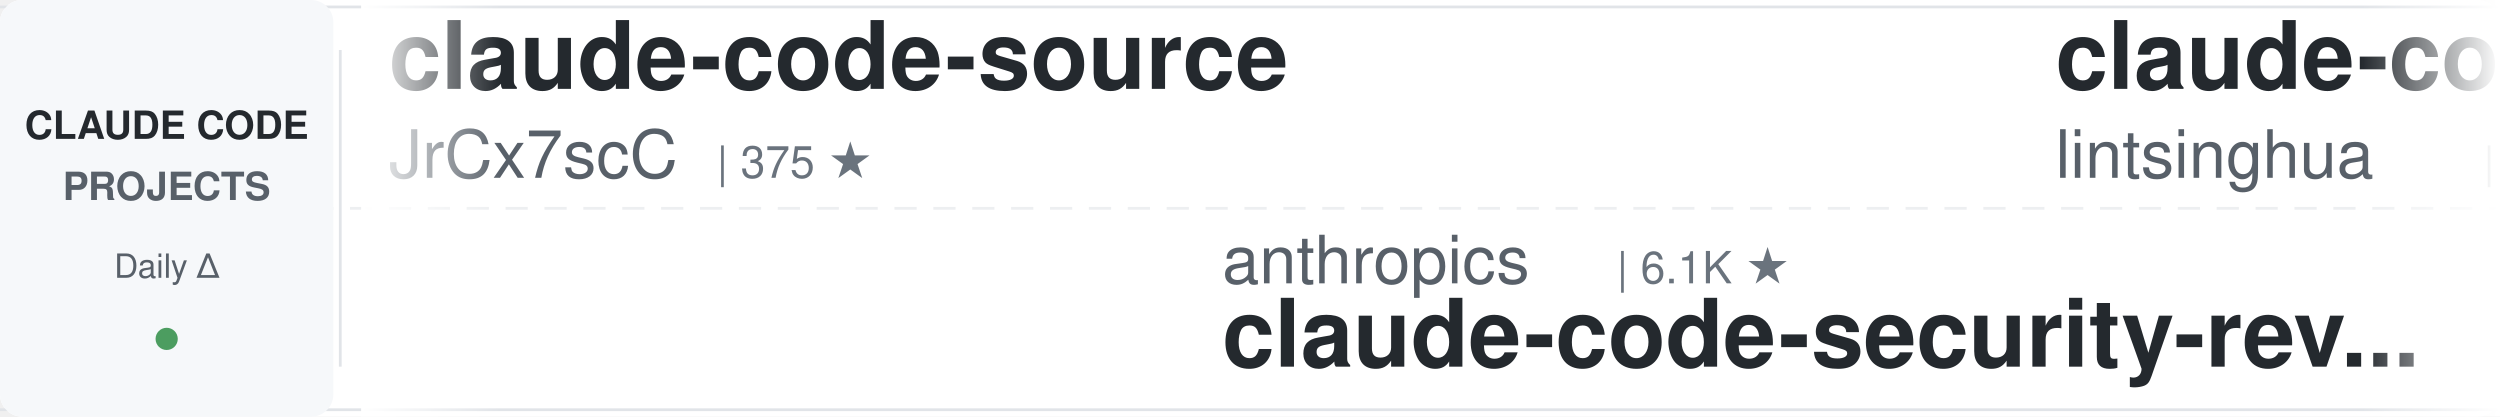
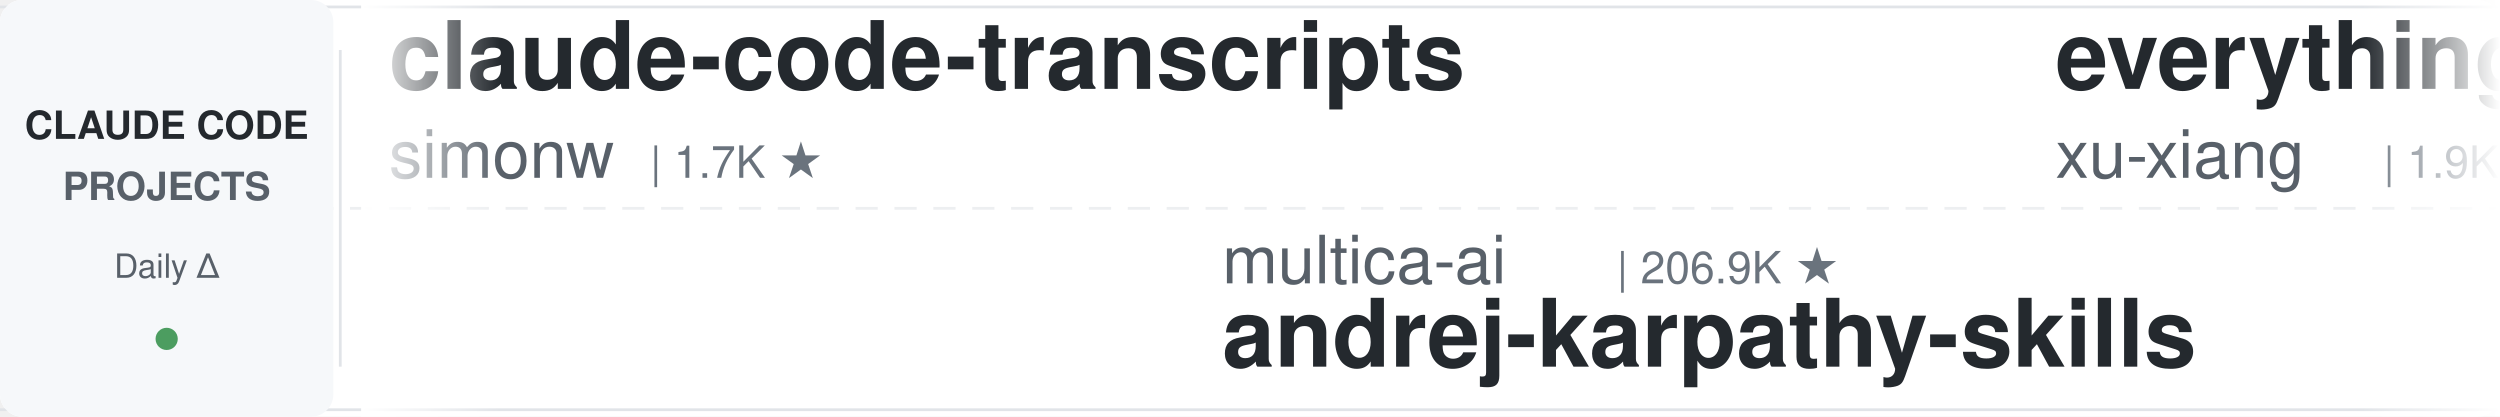
<svg xmlns="http://www.w3.org/2000/svg" width="900" height="150">
  <defs>
    <linearGradient id="leftFade" x1="0%" y1="0%" x2="100%" y2="0%">
      <stop offset="0%" style="stop-color:#ffffff;stop-opacity:1" />
      <stop offset="100%" style="stop-color:#ffffff;stop-opacity:0" />
    </linearGradient>
    <linearGradient id="rightFade" x1="0%" y1="0%" x2="100%" y2="0%">
      <stop offset="0%" style="stop-color:#ffffff;stop-opacity:0" />
      <stop offset="100%" style="stop-color:#ffffff;stop-opacity:1" />
    </linearGradient>
  </defs>
  <rect width="900" height="150" fill="#ffffff" rx="8" />
  <rect x="0" y="2" width="900" height="1" fill="#e1e4e8" />
  <rect x="0" y="147" width="900" height="1" fill="#e1e4e8" />
  <line x1="0" y1="75" x2="900" y2="75" stroke="#e1e4e8" stroke-width="1" stroke-dasharray="8 6" opacity="0.6" />
  <rect x="0" y="0" width="120" height="150" fill="#f6f8fa" rx="8" />
  <text x="60" y="50" font-family="-apple-system, BlinkMacSystemFont, 'Segoe UI', Helvetica, Arial, sans-serif" font-size="14" font-weight="600" fill="#24292e" text-anchor="middle">CLAUDE CODE</text>
  <text x="60" y="72" font-family="-apple-system, BlinkMacSystemFont, 'Segoe UI', Helvetica, Arial, sans-serif" font-size="14" font-weight="600" fill="#586069" text-anchor="middle">PROJECTS</text>
  <text x="60" y="100" font-family="-apple-system, BlinkMacSystemFont, 'Segoe UI', Helvetica, Arial, sans-serif" font-size="12" font-weight="500" fill="#586069" text-anchor="middle">Daily Δ</text>
  <circle cx="60" cy="122" r="4" fill="#22863a" opacity="0.8" />
  <rect x="122" y="18" width="1" height="114" fill="#e1e4e8" />
  <clipPath id="tickerClip">
    <rect x="130" y="0" width="770" height="150" />
  </clipPath>
  <g clip-path="url(#tickerClip)">
    <g id="tickerItems">
      <animateTransform attributeName="transform" attributeType="XML" type="translate" from="0 0" to="-3000 0" dur="54s" repeatCount="indefinite" />
      <g transform="translate(0, 0)">
-         <text x="140" y="32" font-family="-apple-system, BlinkMacSystemFont, 'Segoe UI', Helvetica, Arial, sans-serif" font-size="34" font-weight="600" fill="#24292e">claude-code-source</text>
-         <text x="140" y="64" font-family="-apple-system, BlinkMacSystemFont, 'Segoe UI', Helvetica, Arial, sans-serif" font-size="24" font-weight="400" fill="#586069">JrCx7scC</text>
-         <text x="258" y="64" font-family="-apple-system, BlinkMacSystemFont, 'Segoe UI', Helvetica, Arial, sans-serif" font-size="16" font-weight="500" fill="#6a737d">| 375 ★</text>
-       </g>
-       <g transform="translate(300, 0)">
-         <text x="140" y="102" font-family="-apple-system, BlinkMacSystemFont, 'Segoe UI', Helvetica, Arial, sans-serif" font-size="24" font-weight="400" fill="#586069">anthropics</text>
-         <text x="282" y="102" font-family="-apple-system, BlinkMacSystemFont, 'Segoe UI', Helvetica, Arial, sans-serif" font-size="16" font-weight="500" fill="#6a737d">| 6.1K ★</text>
-         <text x="140" y="132" font-family="-apple-system, BlinkMacSystemFont, 'Segoe UI', Helvetica, Arial, sans-serif" font-size="34" font-weight="600" fill="#24292e">claude-code-security-rev...</text>
-       </g>
-       <g transform="translate(600, 0)">
-         <text x="140" y="32" font-family="-apple-system, BlinkMacSystemFont, 'Segoe UI', Helvetica, Arial, sans-serif" font-size="34" font-weight="600" fill="#24292e">claude-code-book</text>
-         <text x="140" y="64" font-family="-apple-system, BlinkMacSystemFont, 'Segoe UI', Helvetica, Arial, sans-serif" font-size="24" font-weight="400" fill="#586069">lintsinghua</text>
-         <text x="294" y="64" font-family="-apple-system, BlinkMacSystemFont, 'Segoe UI', Helvetica, Arial, sans-serif" font-size="16" font-weight="500" fill="#6a737d">| 4.1K ★</text>
-       </g>
-       <g transform="translate(900, 0)">
-         <text x="140" y="102" font-family="-apple-system, BlinkMacSystemFont, 'Segoe UI', Helvetica, Arial, sans-serif" font-size="24" font-weight="400" fill="#586069">ding113</text>
-         <text x="246" y="102" font-family="-apple-system, BlinkMacSystemFont, 'Segoe UI', Helvetica, Arial, sans-serif" font-size="16" font-weight="500" fill="#6a737d">| 3.3K ★</text>
-         <text x="140" y="132" font-family="-apple-system, BlinkMacSystemFont, 'Segoe UI', Helvetica, Arial, sans-serif" font-size="34" font-weight="600" fill="#24292e">claude-code-hub</text>
-       </g>
-       <g transform="translate(1200, 0)">
-         <text x="140" y="32" font-family="-apple-system, BlinkMacSystemFont, 'Segoe UI', Helvetica, Arial, sans-serif" font-size="34" font-weight="600" fill="#24292e">awesome-claude-code-tool...</text>
-         <text x="140" y="64" font-family="-apple-system, BlinkMacSystemFont, 'Segoe UI', Helvetica, Arial, sans-serif" font-size="24" font-weight="400" fill="#586069">rohitg00</text>
-         <text x="258" y="64" font-family="-apple-system, BlinkMacSystemFont, 'Segoe UI', Helvetica, Arial, sans-serif" font-size="16" font-weight="500" fill="#6a737d">| 2.5K ★</text>
-       </g>
-       <g transform="translate(1500, 0)">
-         <text x="140" y="102" font-family="-apple-system, BlinkMacSystemFont, 'Segoe UI', Helvetica, Arial, sans-serif" font-size="24" font-weight="400" fill="#586069">Yeachan-Heo</text>
-         <text x="294" y="102" font-family="-apple-system, BlinkMacSystemFont, 'Segoe UI', Helvetica, Arial, sans-serif" font-size="16" font-weight="500" fill="#6a737d">| 38.8K ★</text>
-         <text x="140" y="132" font-family="-apple-system, BlinkMacSystemFont, 'Segoe UI', Helvetica, Arial, sans-serif" font-size="34" font-weight="600" fill="#24292e">oh-my-claudecode</text>
-       </g>
-       <g transform="translate(1800, 0)">
-         <text x="140" y="32" font-family="-apple-system, BlinkMacSystemFont, 'Segoe UI', Helvetica, Arial, sans-serif" font-size="34" font-weight="600" fill="#24292e">claude-code-from-scratch</text>
-         <text x="140" y="64" font-family="-apple-system, BlinkMacSystemFont, 'Segoe UI', Helvetica, Arial, sans-serif" font-size="24" font-weight="400" fill="#586069">Windy3f3f3f3f</text>
-         <text x="318" y="64" font-family="-apple-system, BlinkMacSystemFont, 'Segoe UI', Helvetica, Arial, sans-serif" font-size="16" font-weight="500" fill="#6a737d">| 2.6K ★</text>
-       </g>
-       <g transform="translate(2100, 0)">
-         <text x="140" y="102" font-family="-apple-system, BlinkMacSystemFont, 'Segoe UI', Helvetica, Arial, sans-serif" font-size="24" font-weight="400" fill="#586069">kodu-ai</text>
-         <text x="246" y="102" font-family="-apple-system, BlinkMacSystemFont, 'Segoe UI', Helvetica, Arial, sans-serif" font-size="16" font-weight="500" fill="#6a737d">| 5.2K ★</text>
-         <text x="140" y="132" font-family="-apple-system, BlinkMacSystemFont, 'Segoe UI', Helvetica, Arial, sans-serif" font-size="34" font-weight="600" fill="#24292e">claude-coder</text>
-       </g>
-       <g transform="translate(2400, 0)">
        <text x="140" y="32" font-family="-apple-system, BlinkMacSystemFont, 'Segoe UI', Helvetica, Arial, sans-serif" font-size="34" font-weight="600" fill="#24292e">claude-code-transcripts</text>
        <text x="140" y="64" font-family="-apple-system, BlinkMacSystemFont, 'Segoe UI', Helvetica, Arial, sans-serif" font-size="24" font-weight="400" fill="#586069">simonw</text>
        <text x="234" y="64" font-family="-apple-system, BlinkMacSystemFont, 'Segoe UI', Helvetica, Arial, sans-serif" font-size="16" font-weight="500" fill="#6a737d">| 1.7K ★</text>
      </g>
+       <g transform="translate(300, 0)">
+         <text x="140" y="102" font-family="-apple-system, BlinkMacSystemFont, 'Segoe UI', Helvetica, Arial, sans-serif" font-size="24" font-weight="400" fill="#586069">multica-ai</text>
+         <text x="282" y="102" font-family="-apple-system, BlinkMacSystemFont, 'Segoe UI', Helvetica, Arial, sans-serif" font-size="16" font-weight="500" fill="#6a737d">| 206.9K ★</text>
+         <text x="140" y="132" font-family="-apple-system, BlinkMacSystemFont, 'Segoe UI', Helvetica, Arial, sans-serif" font-size="34" font-weight="600" fill="#24292e">andrej-karpathy-skills</text>
+       </g>
+       <g transform="translate(600, 0)">
+         <text x="140" y="32" font-family="-apple-system, BlinkMacSystemFont, 'Segoe UI', Helvetica, Arial, sans-serif" font-size="34" font-weight="600" fill="#24292e">everything-claude-code-z...</text>
+         <text x="140" y="64" font-family="-apple-system, BlinkMacSystemFont, 'Segoe UI', Helvetica, Arial, sans-serif" font-size="24" font-weight="400" fill="#586069">xu-xiang</text>
+         <text x="258" y="64" font-family="-apple-system, BlinkMacSystemFont, 'Segoe UI', Helvetica, Arial, sans-serif" font-size="16" font-weight="500" fill="#6a737d">| 1.9K ★</text>
+       </g>
+       <g transform="translate(900, 0)">
+         <text x="140" y="102" font-family="-apple-system, BlinkMacSystemFont, 'Segoe UI', Helvetica, Arial, sans-serif" font-size="24" font-weight="400" fill="#586069">Njengah</text>
+         <text x="246" y="102" font-family="-apple-system, BlinkMacSystemFont, 'Segoe UI', Helvetica, Arial, sans-serif" font-size="16" font-weight="500" fill="#6a737d">| 1.9K ★</text>
+         <text x="140" y="132" font-family="-apple-system, BlinkMacSystemFont, 'Segoe UI', Helvetica, Arial, sans-serif" font-size="34" font-weight="600" fill="#24292e">claude-code-cheat-sheet</text>
+       </g>
+       <g transform="translate(1200, 0)">
+         <text x="140" y="32" font-family="-apple-system, BlinkMacSystemFont, 'Segoe UI', Helvetica, Arial, sans-serif" font-size="34" font-weight="600" fill="#24292e">claude-code-analysis</text>
+         <text x="140" y="64" font-family="-apple-system, BlinkMacSystemFont, 'Segoe UI', Helvetica, Arial, sans-serif" font-size="24" font-weight="400" fill="#586069">liuup</text>
+         <text x="222" y="64" font-family="-apple-system, BlinkMacSystemFont, 'Segoe UI', Helvetica, Arial, sans-serif" font-size="16" font-weight="500" fill="#6a737d">| 3.8K ★</text>
+       </g>
+       <g transform="translate(1500, 0)">
+         <text x="140" y="102" font-family="-apple-system, BlinkMacSystemFont, 'Segoe UI', Helvetica, Arial, sans-serif" font-size="24" font-weight="400" fill="#586069">https-deeplearning-ai</text>
+         <text x="414" y="102" font-family="-apple-system, BlinkMacSystemFont, 'Segoe UI', Helvetica, Arial, sans-serif" font-size="16" font-weight="500" fill="#6a737d">| 544 ★</text>
+         <text x="140" y="132" font-family="-apple-system, BlinkMacSystemFont, 'Segoe UI', Helvetica, Arial, sans-serif" font-size="34" font-weight="600" fill="#24292e">sc-claude-code-files</text>
+       </g>
+       <g transform="translate(1800, 0)">
+         <text x="140" y="32" font-family="-apple-system, BlinkMacSystemFont, 'Segoe UI', Helvetica, Arial, sans-serif" font-size="34" font-weight="600" fill="#24292e">claude-code-showcase</text>
+         <text x="140" y="64" font-family="-apple-system, BlinkMacSystemFont, 'Segoe UI', Helvetica, Arial, sans-serif" font-size="24" font-weight="400" fill="#586069">ChrisWiles</text>
+         <text x="282" y="64" font-family="-apple-system, BlinkMacSystemFont, 'Segoe UI', Helvetica, Arial, sans-serif" font-size="16" font-weight="500" fill="#6a737d">| 6.0K ★</text>
+       </g>
+       <g transform="translate(2100, 0)">
+         <text x="140" y="102" font-family="-apple-system, BlinkMacSystemFont, 'Segoe UI', Helvetica, Arial, sans-serif" font-size="24" font-weight="400" fill="#586069">repowise-dev</text>
+         <text x="306" y="102" font-family="-apple-system, BlinkMacSystemFont, 'Segoe UI', Helvetica, Arial, sans-serif" font-size="16" font-weight="500" fill="#6a737d">| 1.2K ★</text>
+         <text x="140" y="132" font-family="-apple-system, BlinkMacSystemFont, 'Segoe UI', Helvetica, Arial, sans-serif" font-size="34" font-weight="600" fill="#24292e">claude-code-prompts</text>
+       </g>
+       <g transform="translate(2400, 0)">
+         <text x="140" y="32" font-family="-apple-system, BlinkMacSystemFont, 'Segoe UI', Helvetica, Arial, sans-serif" font-size="34" font-weight="600" fill="#24292e">claude-code-local</text>
+         <text x="140" y="64" font-family="-apple-system, BlinkMacSystemFont, 'Segoe UI', Helvetica, Arial, sans-serif" font-size="24" font-weight="400" fill="#586069">nicedreamzapp</text>
+         <text x="318" y="64" font-family="-apple-system, BlinkMacSystemFont, 'Segoe UI', Helvetica, Arial, sans-serif" font-size="16" font-weight="500" fill="#6a737d">| 3.2K ★</text>
+       </g>
      <g transform="translate(2700, 0)">
-         <text x="140" y="102" font-family="-apple-system, BlinkMacSystemFont, 'Segoe UI', Helvetica, Arial, sans-serif" font-size="24" font-weight="400" fill="#586069">digitalsamba</text>
-         <text x="306" y="102" font-family="-apple-system, BlinkMacSystemFont, 'Segoe UI', Helvetica, Arial, sans-serif" font-size="16" font-weight="500" fill="#6a737d">| 2.0K ★</text>
-         <text x="140" y="132" font-family="-apple-system, BlinkMacSystemFont, 'Segoe UI', Helvetica, Arial, sans-serif" font-size="34" font-weight="600" fill="#24292e">claude-code-video-toolki...</text>
+         <text x="140" y="102" font-family="-apple-system, BlinkMacSystemFont, 'Segoe UI', Helvetica, Arial, sans-serif" font-size="24" font-weight="400" fill="#586069">krusemediallc</text>
+         <text x="318" y="102" font-family="-apple-system, BlinkMacSystemFont, 'Segoe UI', Helvetica, Arial, sans-serif" font-size="16" font-weight="500" fill="#6a737d">| 1.4K ★</text>
+         <text x="140" y="132" font-family="-apple-system, BlinkMacSystemFont, 'Segoe UI', Helvetica, Arial, sans-serif" font-size="34" font-weight="600" fill="#24292e">arcads-claude-code</text>
      </g>
      <g transform="translate(3000, 0)">
-         <text x="140" y="32" font-family="-apple-system, BlinkMacSystemFont, 'Segoe UI', Helvetica, Arial, sans-serif" font-size="34" font-weight="600" fill="#24292e">claude-code-source</text>
-         <text x="140" y="64" font-family="-apple-system, BlinkMacSystemFont, 'Segoe UI', Helvetica, Arial, sans-serif" font-size="24" font-weight="400" fill="#586069">JrCx7scC</text>
-         <text x="258" y="64" font-family="-apple-system, BlinkMacSystemFont, 'Segoe UI', Helvetica, Arial, sans-serif" font-size="16" font-weight="500" fill="#6a737d">| 375 ★</text>
+         <text x="140" y="32" font-family="-apple-system, BlinkMacSystemFont, 'Segoe UI', Helvetica, Arial, sans-serif" font-size="34" font-weight="600" fill="#24292e">claude-code-transcripts</text>
+         <text x="140" y="64" font-family="-apple-system, BlinkMacSystemFont, 'Segoe UI', Helvetica, Arial, sans-serif" font-size="24" font-weight="400" fill="#586069">simonw</text>
+         <text x="234" y="64" font-family="-apple-system, BlinkMacSystemFont, 'Segoe UI', Helvetica, Arial, sans-serif" font-size="16" font-weight="500" fill="#6a737d">| 1.7K ★</text>
      </g>
      <g transform="translate(3300, 0)">
-         <text x="140" y="102" font-family="-apple-system, BlinkMacSystemFont, 'Segoe UI', Helvetica, Arial, sans-serif" font-size="24" font-weight="400" fill="#586069">anthropics</text>
-         <text x="282" y="102" font-family="-apple-system, BlinkMacSystemFont, 'Segoe UI', Helvetica, Arial, sans-serif" font-size="16" font-weight="500" fill="#6a737d">| 6.1K ★</text>
-         <text x="140" y="132" font-family="-apple-system, BlinkMacSystemFont, 'Segoe UI', Helvetica, Arial, sans-serif" font-size="34" font-weight="600" fill="#24292e">claude-code-security-rev...</text>
+         <text x="140" y="102" font-family="-apple-system, BlinkMacSystemFont, 'Segoe UI', Helvetica, Arial, sans-serif" font-size="24" font-weight="400" fill="#586069">multica-ai</text>
+         <text x="282" y="102" font-family="-apple-system, BlinkMacSystemFont, 'Segoe UI', Helvetica, Arial, sans-serif" font-size="16" font-weight="500" fill="#6a737d">| 206.9K ★</text>
+         <text x="140" y="132" font-family="-apple-system, BlinkMacSystemFont, 'Segoe UI', Helvetica, Arial, sans-serif" font-size="34" font-weight="600" fill="#24292e">andrej-karpathy-skills</text>
      </g>
      <g transform="translate(3600, 0)">
-         <text x="140" y="32" font-family="-apple-system, BlinkMacSystemFont, 'Segoe UI', Helvetica, Arial, sans-serif" font-size="34" font-weight="600" fill="#24292e">claude-code-book</text>
-         <text x="140" y="64" font-family="-apple-system, BlinkMacSystemFont, 'Segoe UI', Helvetica, Arial, sans-serif" font-size="24" font-weight="400" fill="#586069">lintsinghua</text>
-         <text x="294" y="64" font-family="-apple-system, BlinkMacSystemFont, 'Segoe UI', Helvetica, Arial, sans-serif" font-size="16" font-weight="500" fill="#6a737d">| 4.1K ★</text>
+         <text x="140" y="32" font-family="-apple-system, BlinkMacSystemFont, 'Segoe UI', Helvetica, Arial, sans-serif" font-size="34" font-weight="600" fill="#24292e">everything-claude-code-z...</text>
+         <text x="140" y="64" font-family="-apple-system, BlinkMacSystemFont, 'Segoe UI', Helvetica, Arial, sans-serif" font-size="24" font-weight="400" fill="#586069">xu-xiang</text>
+         <text x="258" y="64" font-family="-apple-system, BlinkMacSystemFont, 'Segoe UI', Helvetica, Arial, sans-serif" font-size="16" font-weight="500" fill="#6a737d">| 1.9K ★</text>
      </g>
      <g transform="translate(3900, 0)">
-         <text x="140" y="102" font-family="-apple-system, BlinkMacSystemFont, 'Segoe UI', Helvetica, Arial, sans-serif" font-size="24" font-weight="400" fill="#586069">ding113</text>
-         <text x="246" y="102" font-family="-apple-system, BlinkMacSystemFont, 'Segoe UI', Helvetica, Arial, sans-serif" font-size="16" font-weight="500" fill="#6a737d">| 3.3K ★</text>
-         <text x="140" y="132" font-family="-apple-system, BlinkMacSystemFont, 'Segoe UI', Helvetica, Arial, sans-serif" font-size="34" font-weight="600" fill="#24292e">claude-code-hub</text>
+         <text x="140" y="102" font-family="-apple-system, BlinkMacSystemFont, 'Segoe UI', Helvetica, Arial, sans-serif" font-size="24" font-weight="400" fill="#586069">Njengah</text>
+         <text x="246" y="102" font-family="-apple-system, BlinkMacSystemFont, 'Segoe UI', Helvetica, Arial, sans-serif" font-size="16" font-weight="500" fill="#6a737d">| 1.9K ★</text>
+         <text x="140" y="132" font-family="-apple-system, BlinkMacSystemFont, 'Segoe UI', Helvetica, Arial, sans-serif" font-size="34" font-weight="600" fill="#24292e">claude-code-cheat-sheet</text>
      </g>
    </g>
  </g>
  <rect x="130" y="0" width="50" height="150" fill="url(#leftFade)" />
  <rect x="850" y="0" width="50" height="150" fill="url(#rightFade)" />
</svg>
